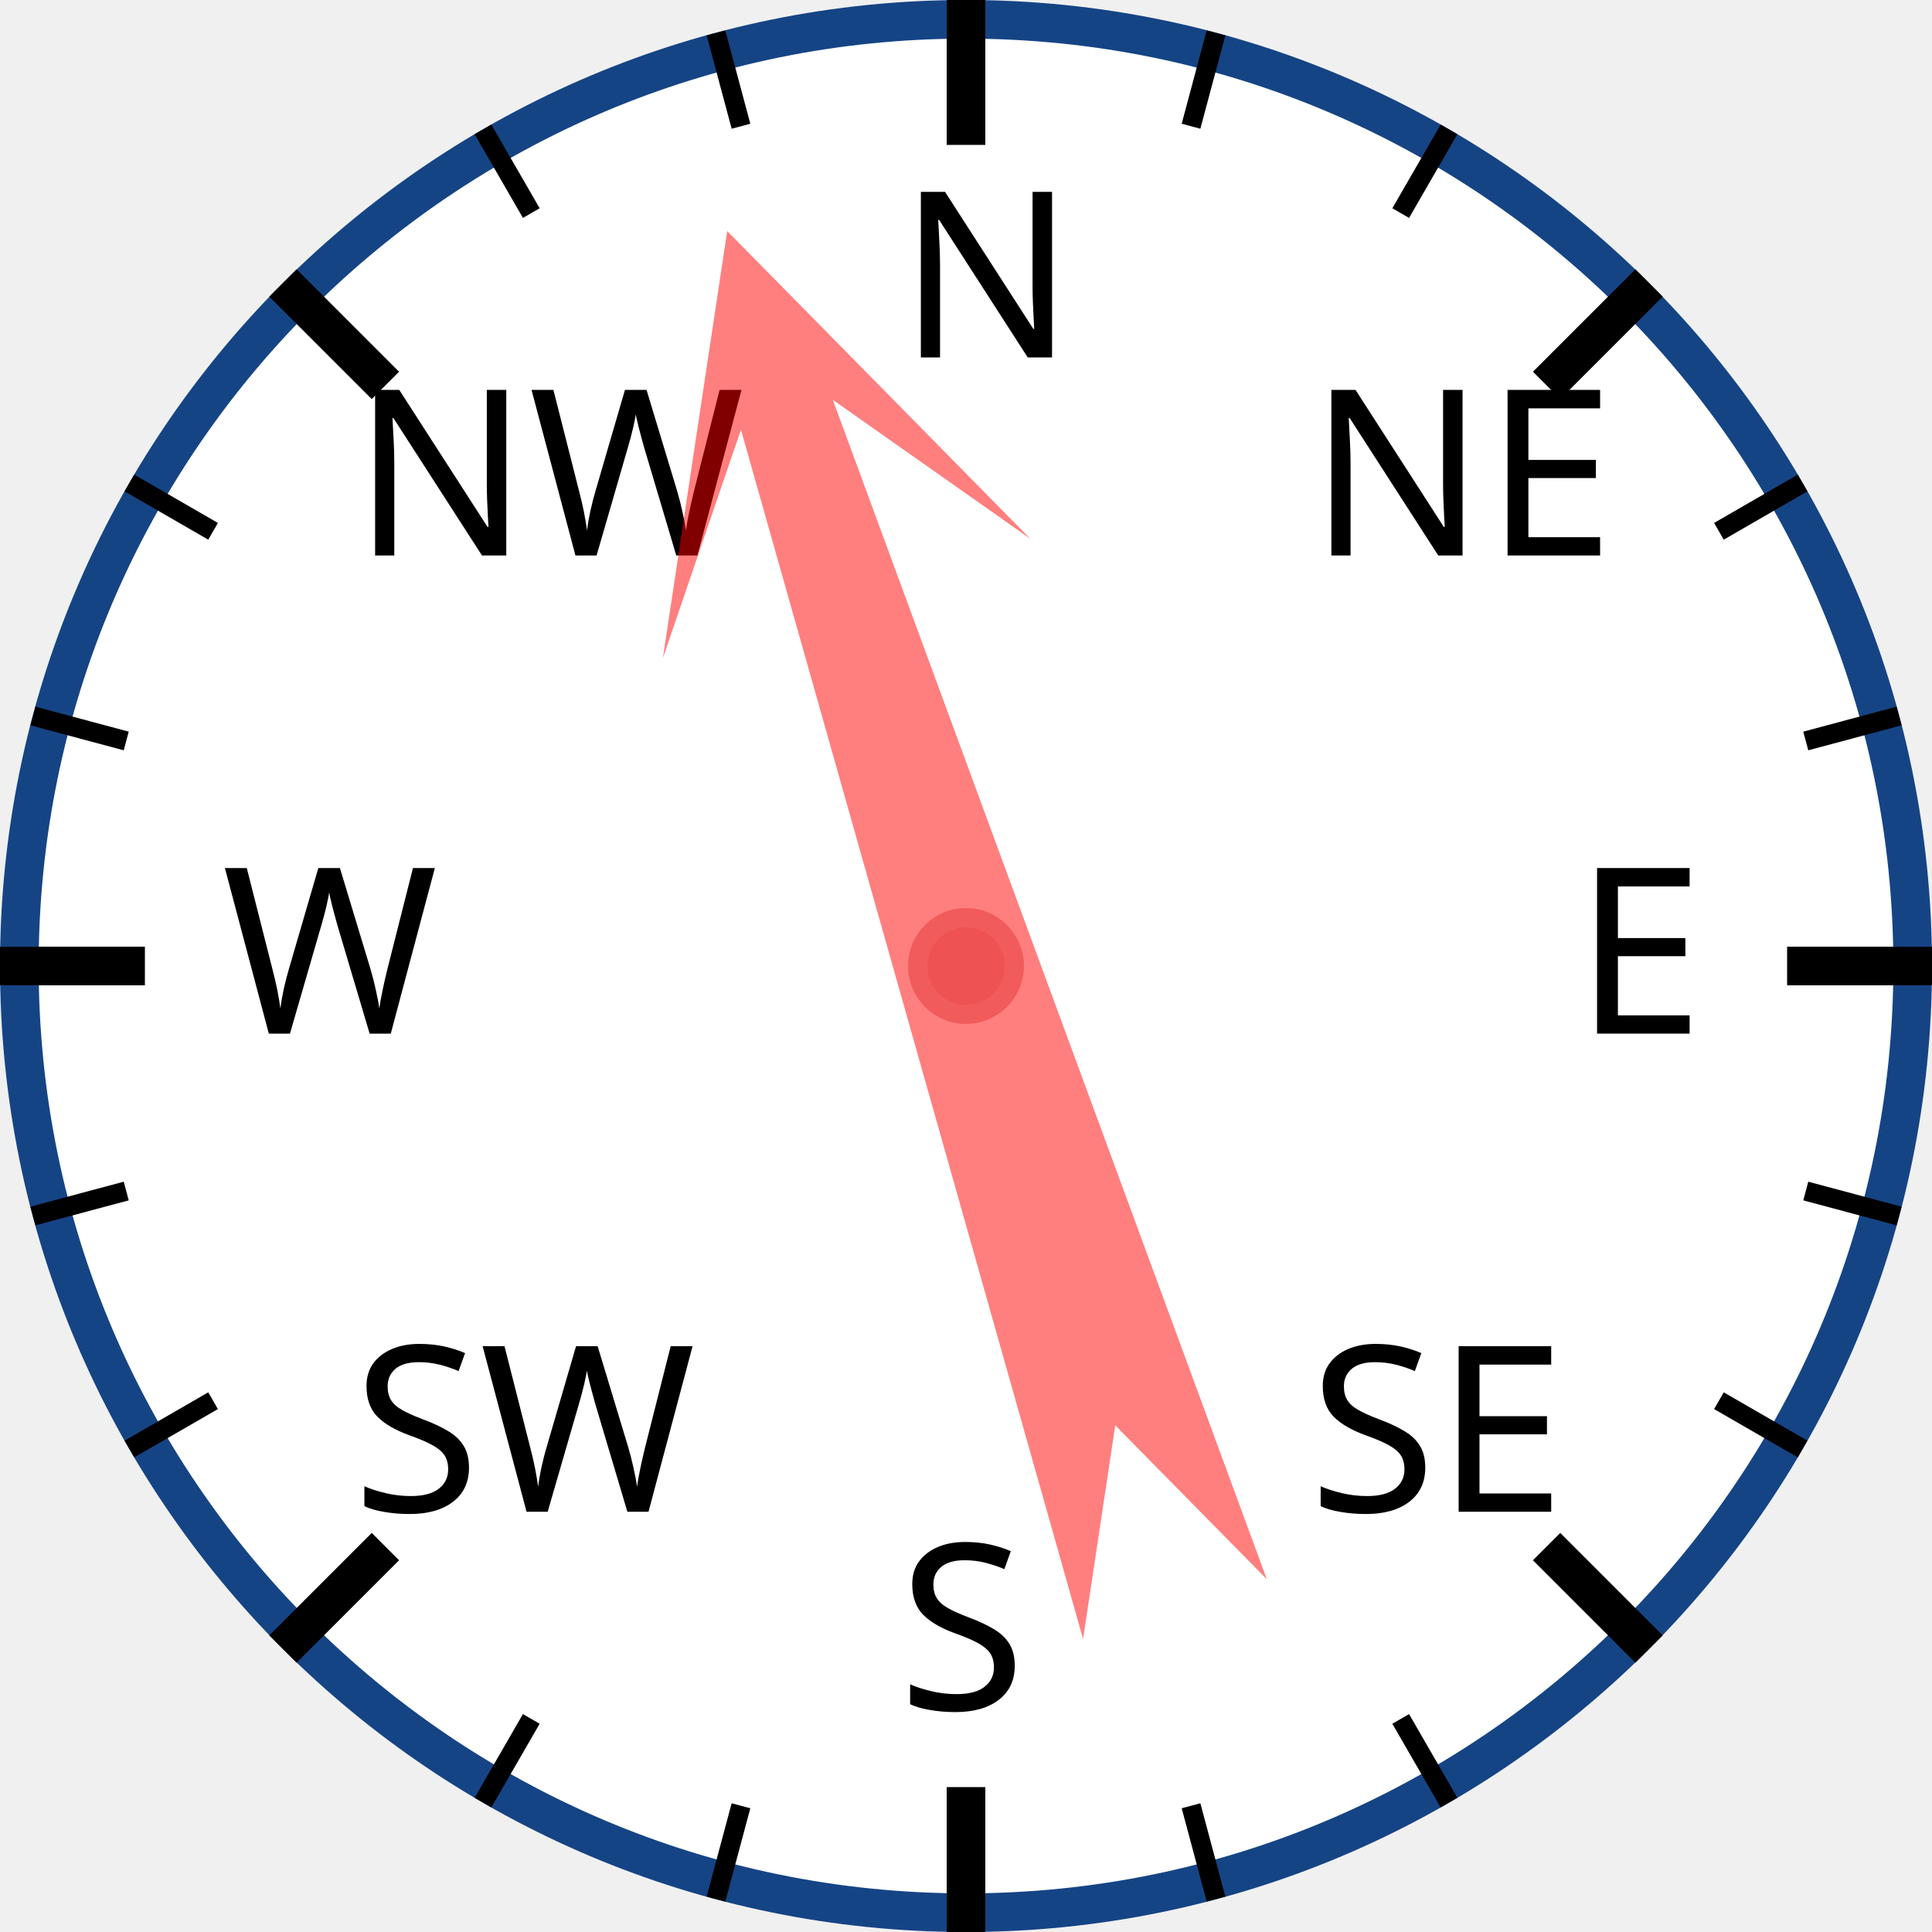
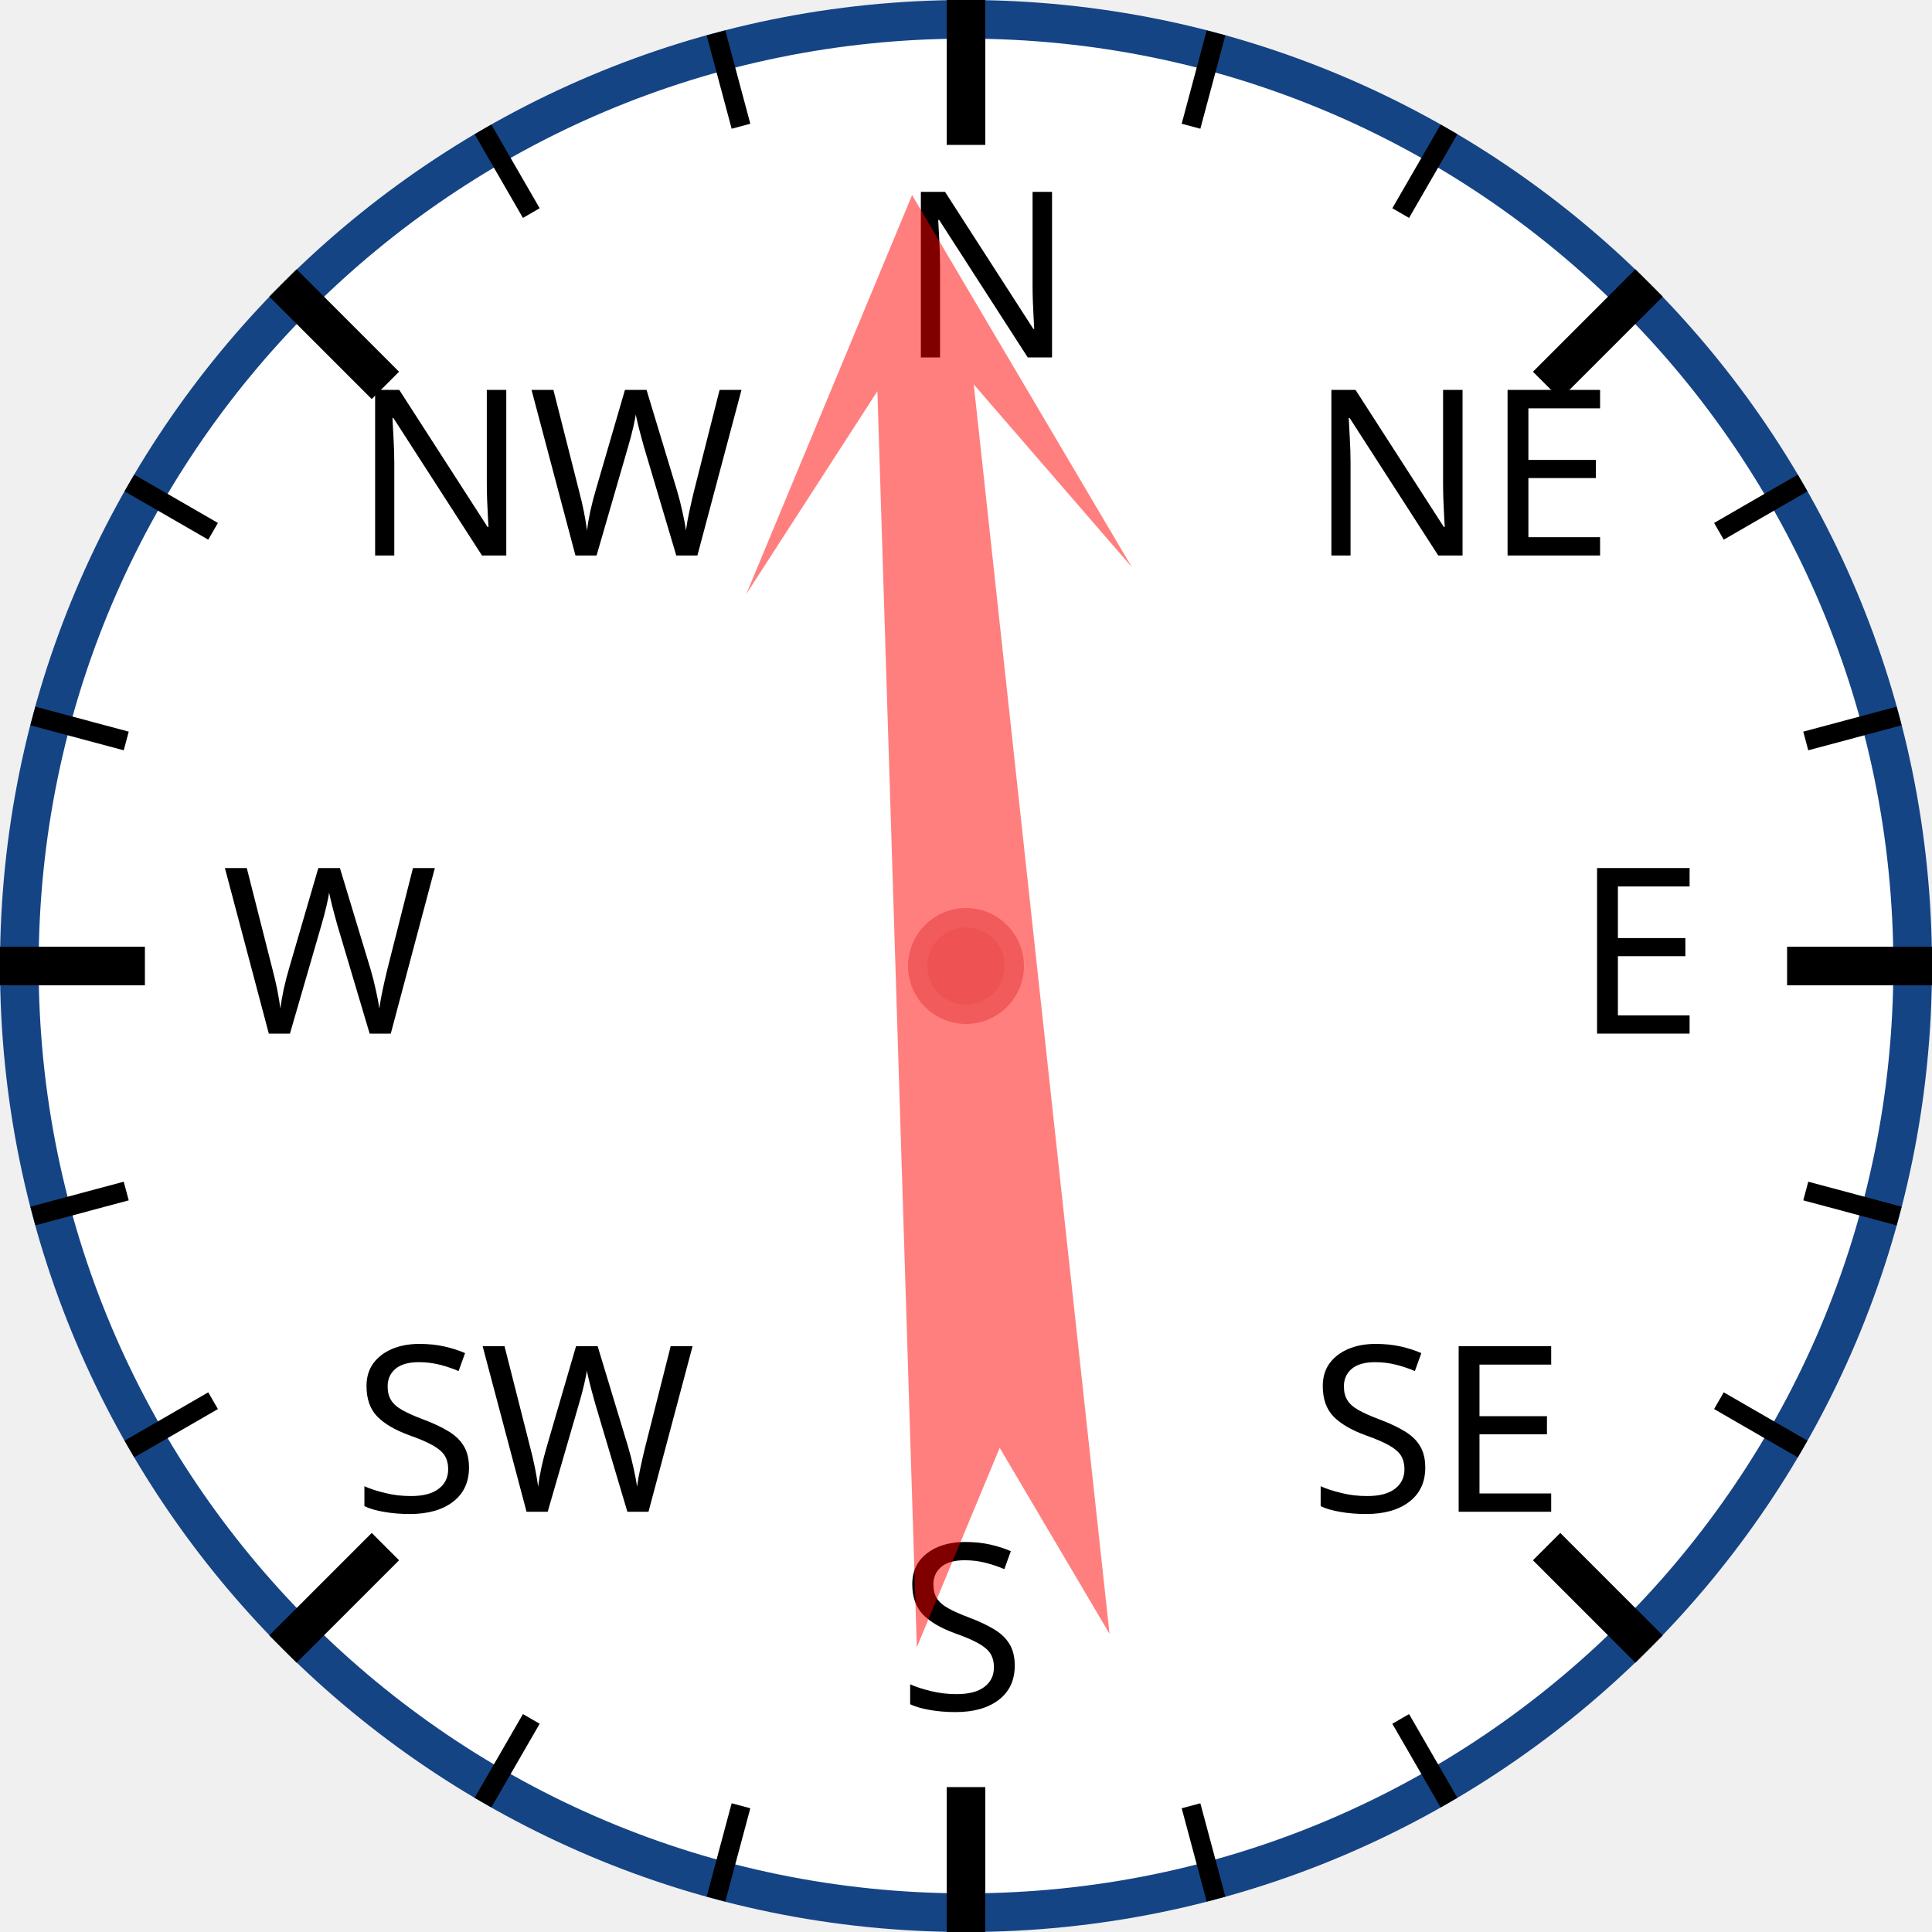
<svg xmlns="http://www.w3.org/2000/svg" width="120px" height="120px" viewBox="0 0 200 200">
  <circle cx="100" cy="100" r="98" style="fill: white; stroke: #154485; stroke-width: 4;" />
  <text x="93.0" y="37.0" style="font-family: sans-serif; font-size: 18pt;">N</text>
  <line x1="100.0" y1="0.0" x2="100.0" y2="15.0" style="stroke: black; stroke-width: 4;" />
  <line x1="74.118" y1="3.407" x2="76.706" y2="13.067" style="stroke: black; stroke-width: 2;" />
  <line x1="50" y1="13.397" x2="55" y2="22.058" style="stroke: black; stroke-width: 2;" />
  <text x="36.503" y="57.503" style="font-family: sans-serif; font-size: 18pt;">NW</text>
  <line x1="29.289" y1="29.289" x2="39.896" y2="39.896" style="stroke: black; stroke-width: 4;" />
  <line x1="13.397" y1="50" x2="22.058" y2="55" style="stroke: black; stroke-width: 2;" />
  <line x1="3.407" y1="74.118" x2="13.067" y2="76.706" style="stroke: black; stroke-width: 2;" />
  <text x="23.0" y="107.0" style="font-family: sans-serif; font-size: 18pt;">W</text>
  <line x1="0.0" y1="100.0" x2="15.0" y2="100.0" style="stroke: black; stroke-width: 4;" />
  <line x1="3.407" y1="125.882" x2="13.067" y2="123.294" style="stroke: black; stroke-width: 2;" />
  <line x1="13.397" y1="150" x2="22.058" y2="145" style="stroke: black; stroke-width: 2;" />
  <text x="36.503" y="156.497" style="font-family: sans-serif; font-size: 18pt;">SW</text>
  <line x1="29.289" y1="170.711" x2="39.896" y2="160.104" style="stroke: black; stroke-width: 4;" />
  <line x1="50" y1="186.603" x2="55" y2="177.942" style="stroke: black; stroke-width: 2;" />
  <line x1="74.118" y1="196.593" x2="76.706" y2="186.933" style="stroke: black; stroke-width: 2;" />
  <text x="93" y="177.0" style="font-family: sans-serif; font-size: 18pt;">S</text>
  <line x1="100" y1="200.0" x2="100" y2="185.0" style="stroke: black; stroke-width: 4;" />
  <line x1="125.882" y1="196.593" x2="123.294" y2="186.933" style="stroke: black; stroke-width: 2;" />
  <line x1="150.0" y1="186.603" x2="145.0" y2="177.942" style="stroke: black; stroke-width: 2;" />
  <text x="135.497" y="156.497" style="font-family: sans-serif; font-size: 18pt;">SE</text>
  <line x1="170.711" y1="170.711" x2="160.104" y2="160.104" style="stroke: black; stroke-width: 4;" />
  <line x1="186.603" y1="150" x2="177.942" y2="145" style="stroke: black; stroke-width: 2;" />
  <line x1="196.593" y1="125.882" x2="186.933" y2="123.294" style="stroke: black; stroke-width: 2;" />
  <text x="163.0" y="107" style="font-family: sans-serif; font-size: 18pt;">E</text>
  <line x1="200.0" y1="100" x2="185.0" y2="100" style="stroke: black; stroke-width: 4;" />
  <line x1="196.593" y1="74.118" x2="186.933" y2="76.706" style="stroke: black; stroke-width: 2;" />
  <line x1="186.603" y1="50" x2="177.942" y2="55" style="stroke: black; stroke-width: 2;" />
  <text x="135.497" y="57.503" style="font-family: sans-serif; font-size: 18pt;">NE</text>
  <line x1="170.711" y1="29.289" x2="160.104" y2="39.896" style="stroke: black; stroke-width: 4;" />
  <line x1="150" y1="13.397" x2="145" y2="22.058" style="stroke: black; stroke-width: 2;" />
  <line x1="125.882" y1="3.407" x2="123.294" y2="13.067" style="stroke: black; stroke-width: 2;" />
-   <polygon points="100 20 120 60 105 40 110 170 100 150 90 170 95 40 80 60" style="fill: red; fill-opacity: 0.5;" transform="rotate(342,100,100)" />
+   <polygon points="100 20 120 60 105 40 110 170 100 150 90 170 95 40 80 60" style="fill: red; fill-opacity: 0.5;" transform="rotate(356,100,100)" />
  <circle cx="100" cy="100" r="5" style="fill: #EE5252; stroke: #F25B5B; stroke-width: 2;" />
</svg>
